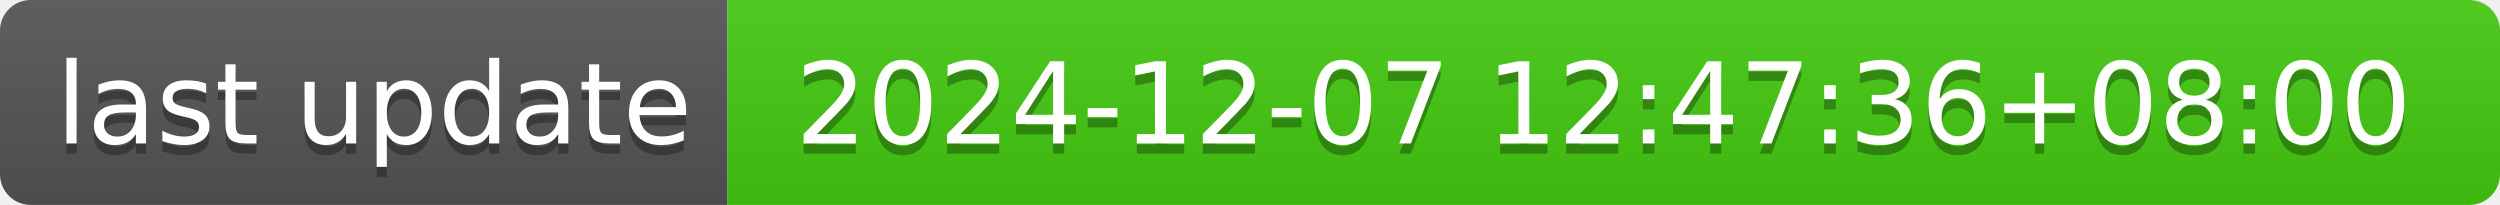
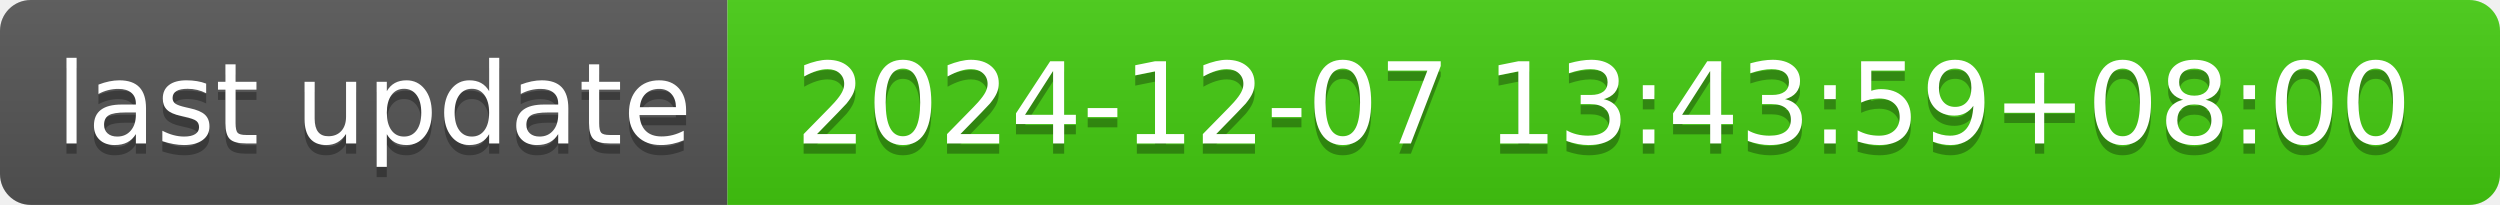
- <svg xmlns="http://www.w3.org/2000/svg" width="244" height="20" role="img" aria-label="last update: 2024-12-07 12:47:36+08:00">
+ <svg xmlns="http://www.w3.org/2000/svg" width="244" height="20" role="img" aria-label="last update: 2024-12-07 13:43:59+08:00">
  <linearGradient id="s" x2="0" y2="100%">
    <stop offset="0" stop-color="#bbb" stop-opacity=".1" />
    <stop offset="1" stop-opacity=".1" />
  </linearGradient>
  <clipPath id="r">
    <rect width="244" height="20" rx="3" fill="#fff" />
  </clipPath>
  <g clip-path="url(#r)">
    <rect width="71" height="20" fill="#555" />
    <rect x="71" width="173" height="20" fill="#4c1" />
    <rect width="244" height="20" fill="url(#s)" />
  </g>
  <g fill="#fff" text-anchor="middle" font-family="Verdana,Geneva,DejaVu Sans,sans-serif" text-rendering="geometricPrecision" font-size="110">
    <text aria-hidden="true" x="365" y="150" fill="#010101" fill-opacity=".3" transform="scale(.1)" textLength="610">last update</text>
    <text x="365" y="140" transform="scale(.1)" fill="#fff" textLength="610">last update</text>
-     <text aria-hidden="true" x="1565" y="150" fill="#010101" fill-opacity=".3" transform="scale(.1)" textLength="1630">2024-12-07 12:47:36+08:00</text>
-     <text x="1565" y="140" transform="scale(.1)" fill="#fff" textLength="1630">2024-12-07 12:47:36+08:00</text>
+     <text aria-hidden="true" x="1565" y="150" fill="#010101" fill-opacity=".3" transform="scale(.1)" textLength="1630">2024-12-07 13:43:59+08:00</text>
+     <text x="1565" y="140" transform="scale(.1)" fill="#fff" textLength="1630">2024-12-07 13:43:59+08:00</text>
  </g>
</svg>
